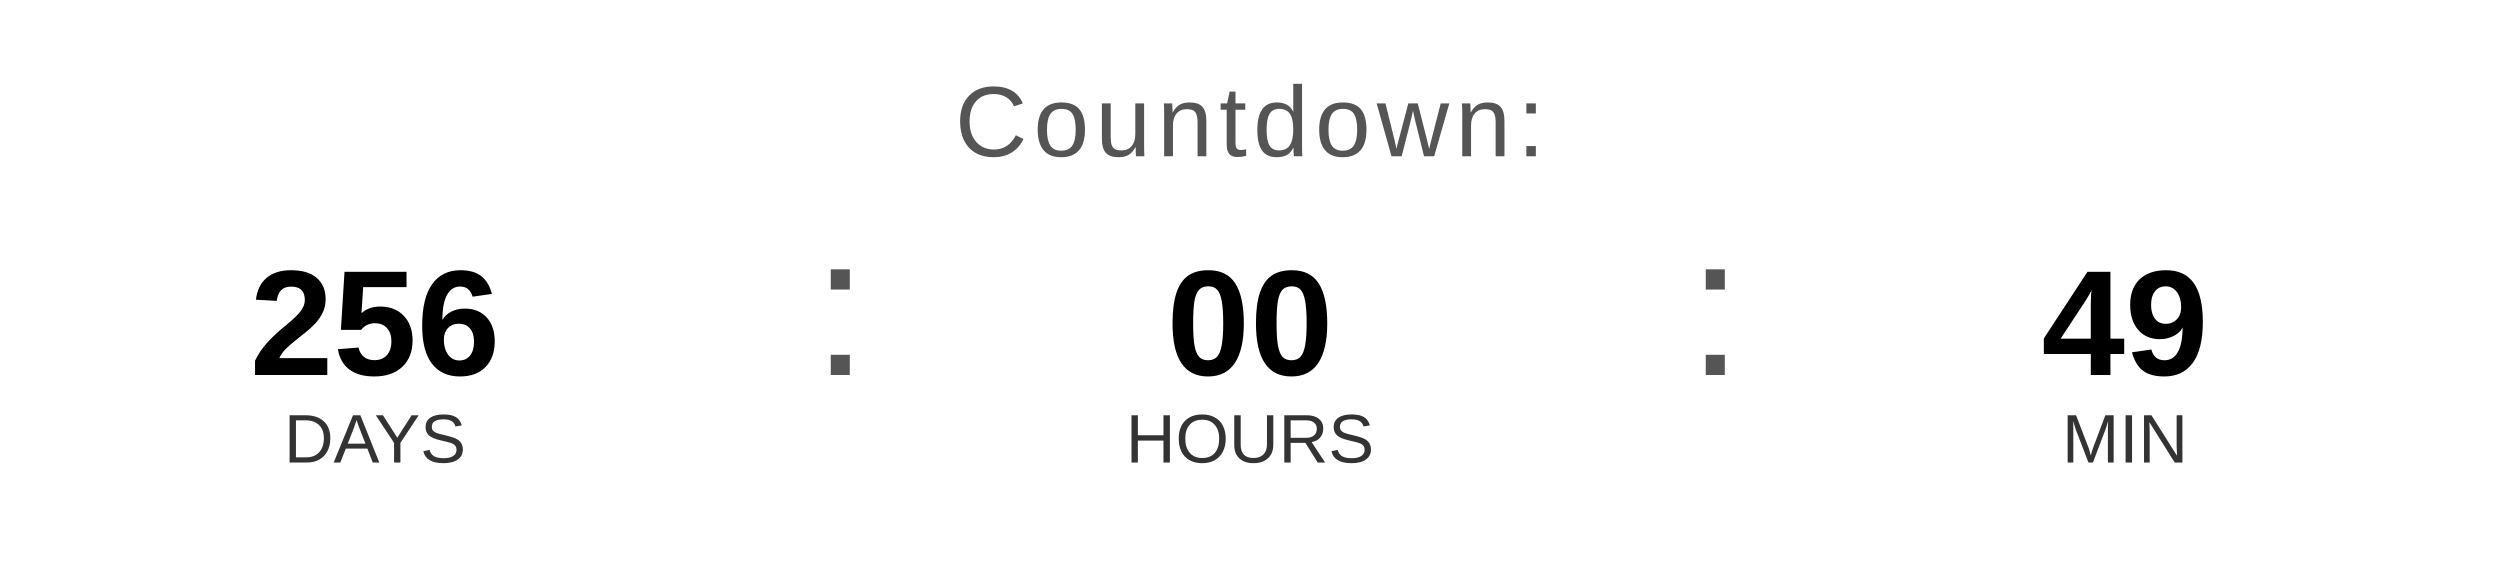
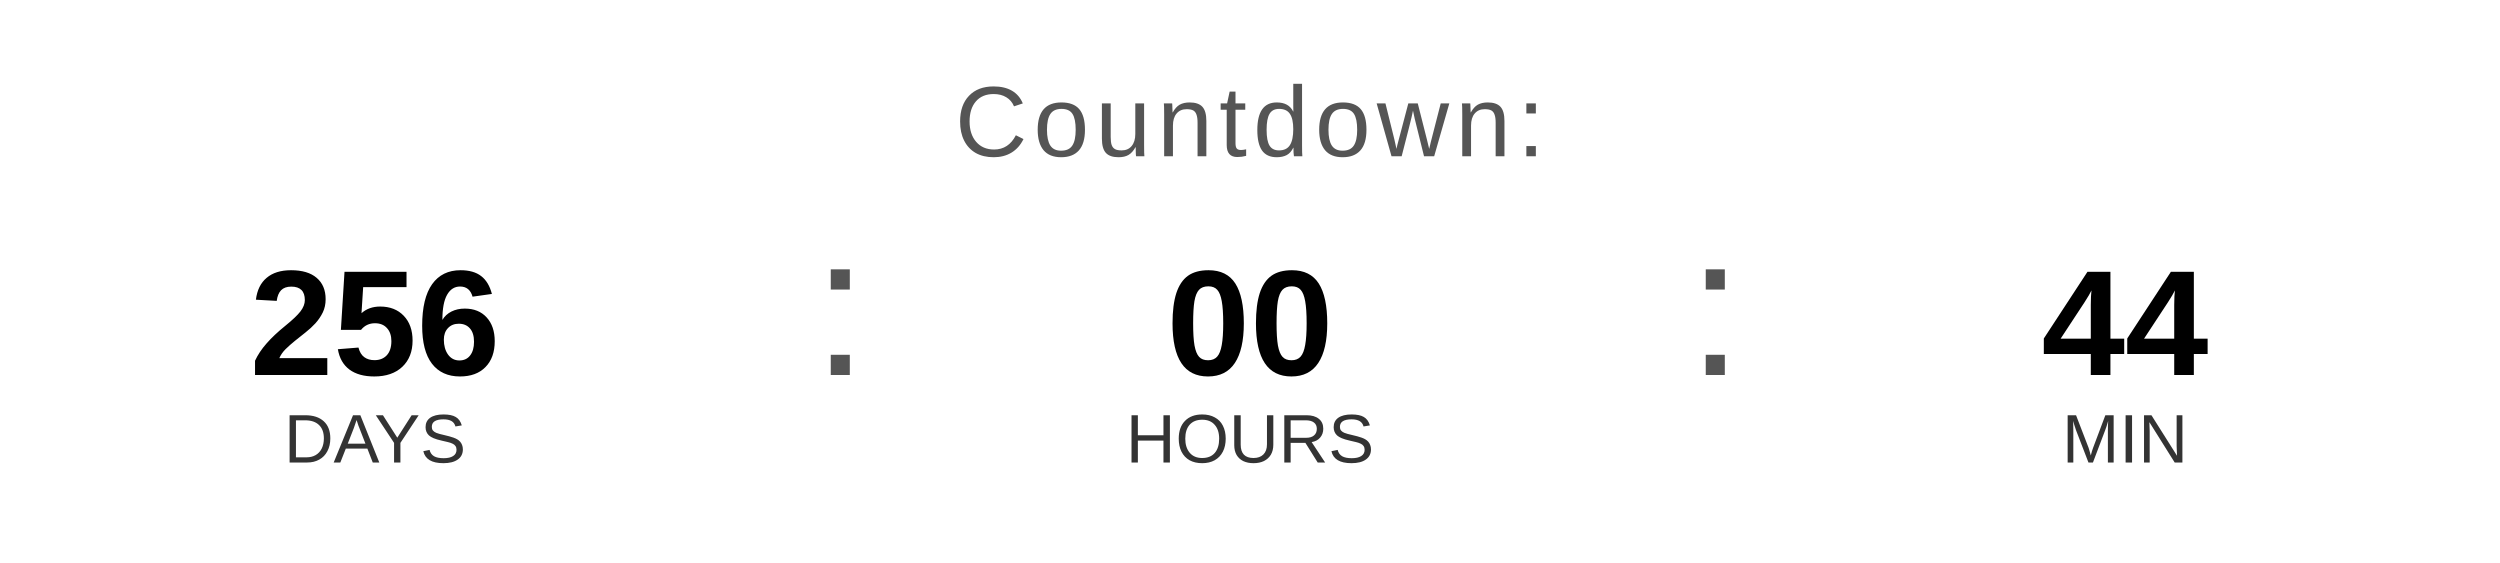
<svg xmlns="http://www.w3.org/2000/svg" width="400" height="90" viewBox="0 0 400 90">
  <text x="200" y="25" font-family="Arial, Helvetica, sans-serif" font-size="16" fill="#555555" text-anchor="middle" letter-spacing="1">
    Countdown:
  </text>
  <text x="60" y="60" font-family="Arial, Helvetica, sans-serif" font-size="24" font-weight="bold" fill="#000000" text-anchor="middle">256</text>
  <text x="60" y="74" font-family="Arial, Helvetica, sans-serif" font-size="11" fill="#333333" text-anchor="middle">DAYS</text>
  <text x="130" y="60" font-family="Arial, sans-serif" font-size="32" fill="#555555">:</text>
  <text x="200" y="60" font-family="Arial, Helvetica, sans-serif" font-size="24" font-weight="bold" fill="#000000" text-anchor="middle">00</text>
  <text x="200" y="74" font-family="Arial, Helvetica, sans-serif" font-size="11" fill="#333333" text-anchor="middle">HOURS</text>
  <text x="270" y="60" font-family="Arial, sans-serif" font-size="32" fill="#555555">:</text>
-   <text x="340" y="60" font-family="Arial, Helvetica, sans-serif" font-size="24" font-weight="bold" fill="#000000" text-anchor="middle">49</text>
+   <text x="340" y="60" font-family="Arial, Helvetica, sans-serif" font-size="24" font-weight="bold" fill="#000000" text-anchor="middle">44</text>
  <text x="340" y="74" font-family="Arial, Helvetica, sans-serif" font-size="11" fill="#333333" text-anchor="middle">MIN</text>
</svg>
